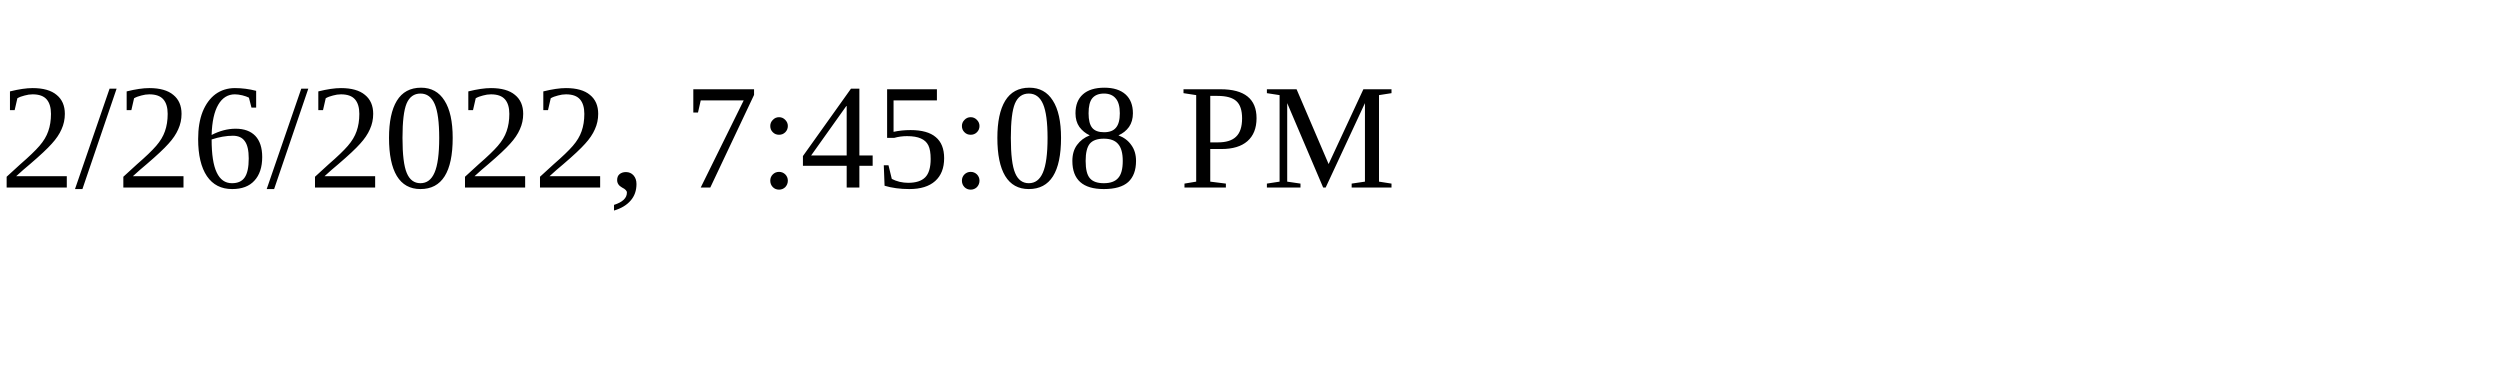
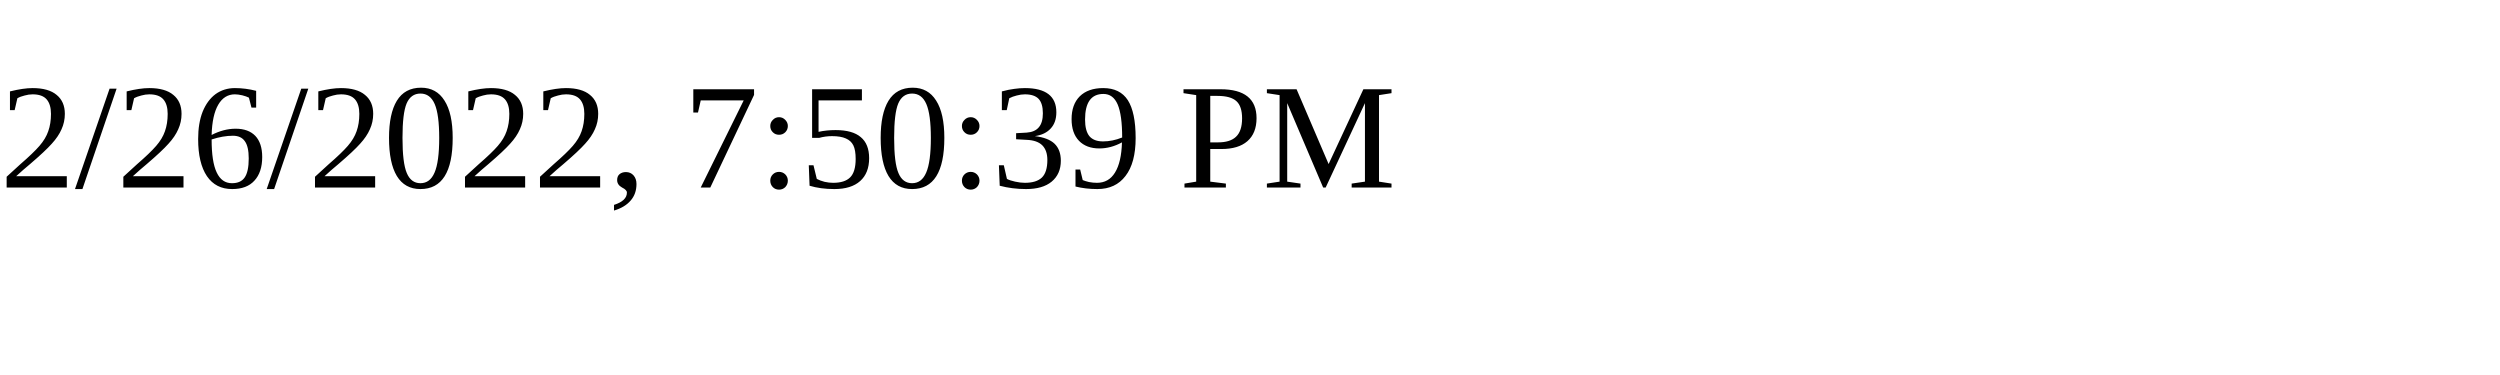
<svg xmlns="http://www.w3.org/2000/svg" height="30" width="200">
-   <text x="0" y="15">2/26/2022, 7:45:08 PM</text>
+   <text x="0" y="15">2/26/2022, 7:50:39 PM</text>
</svg>
